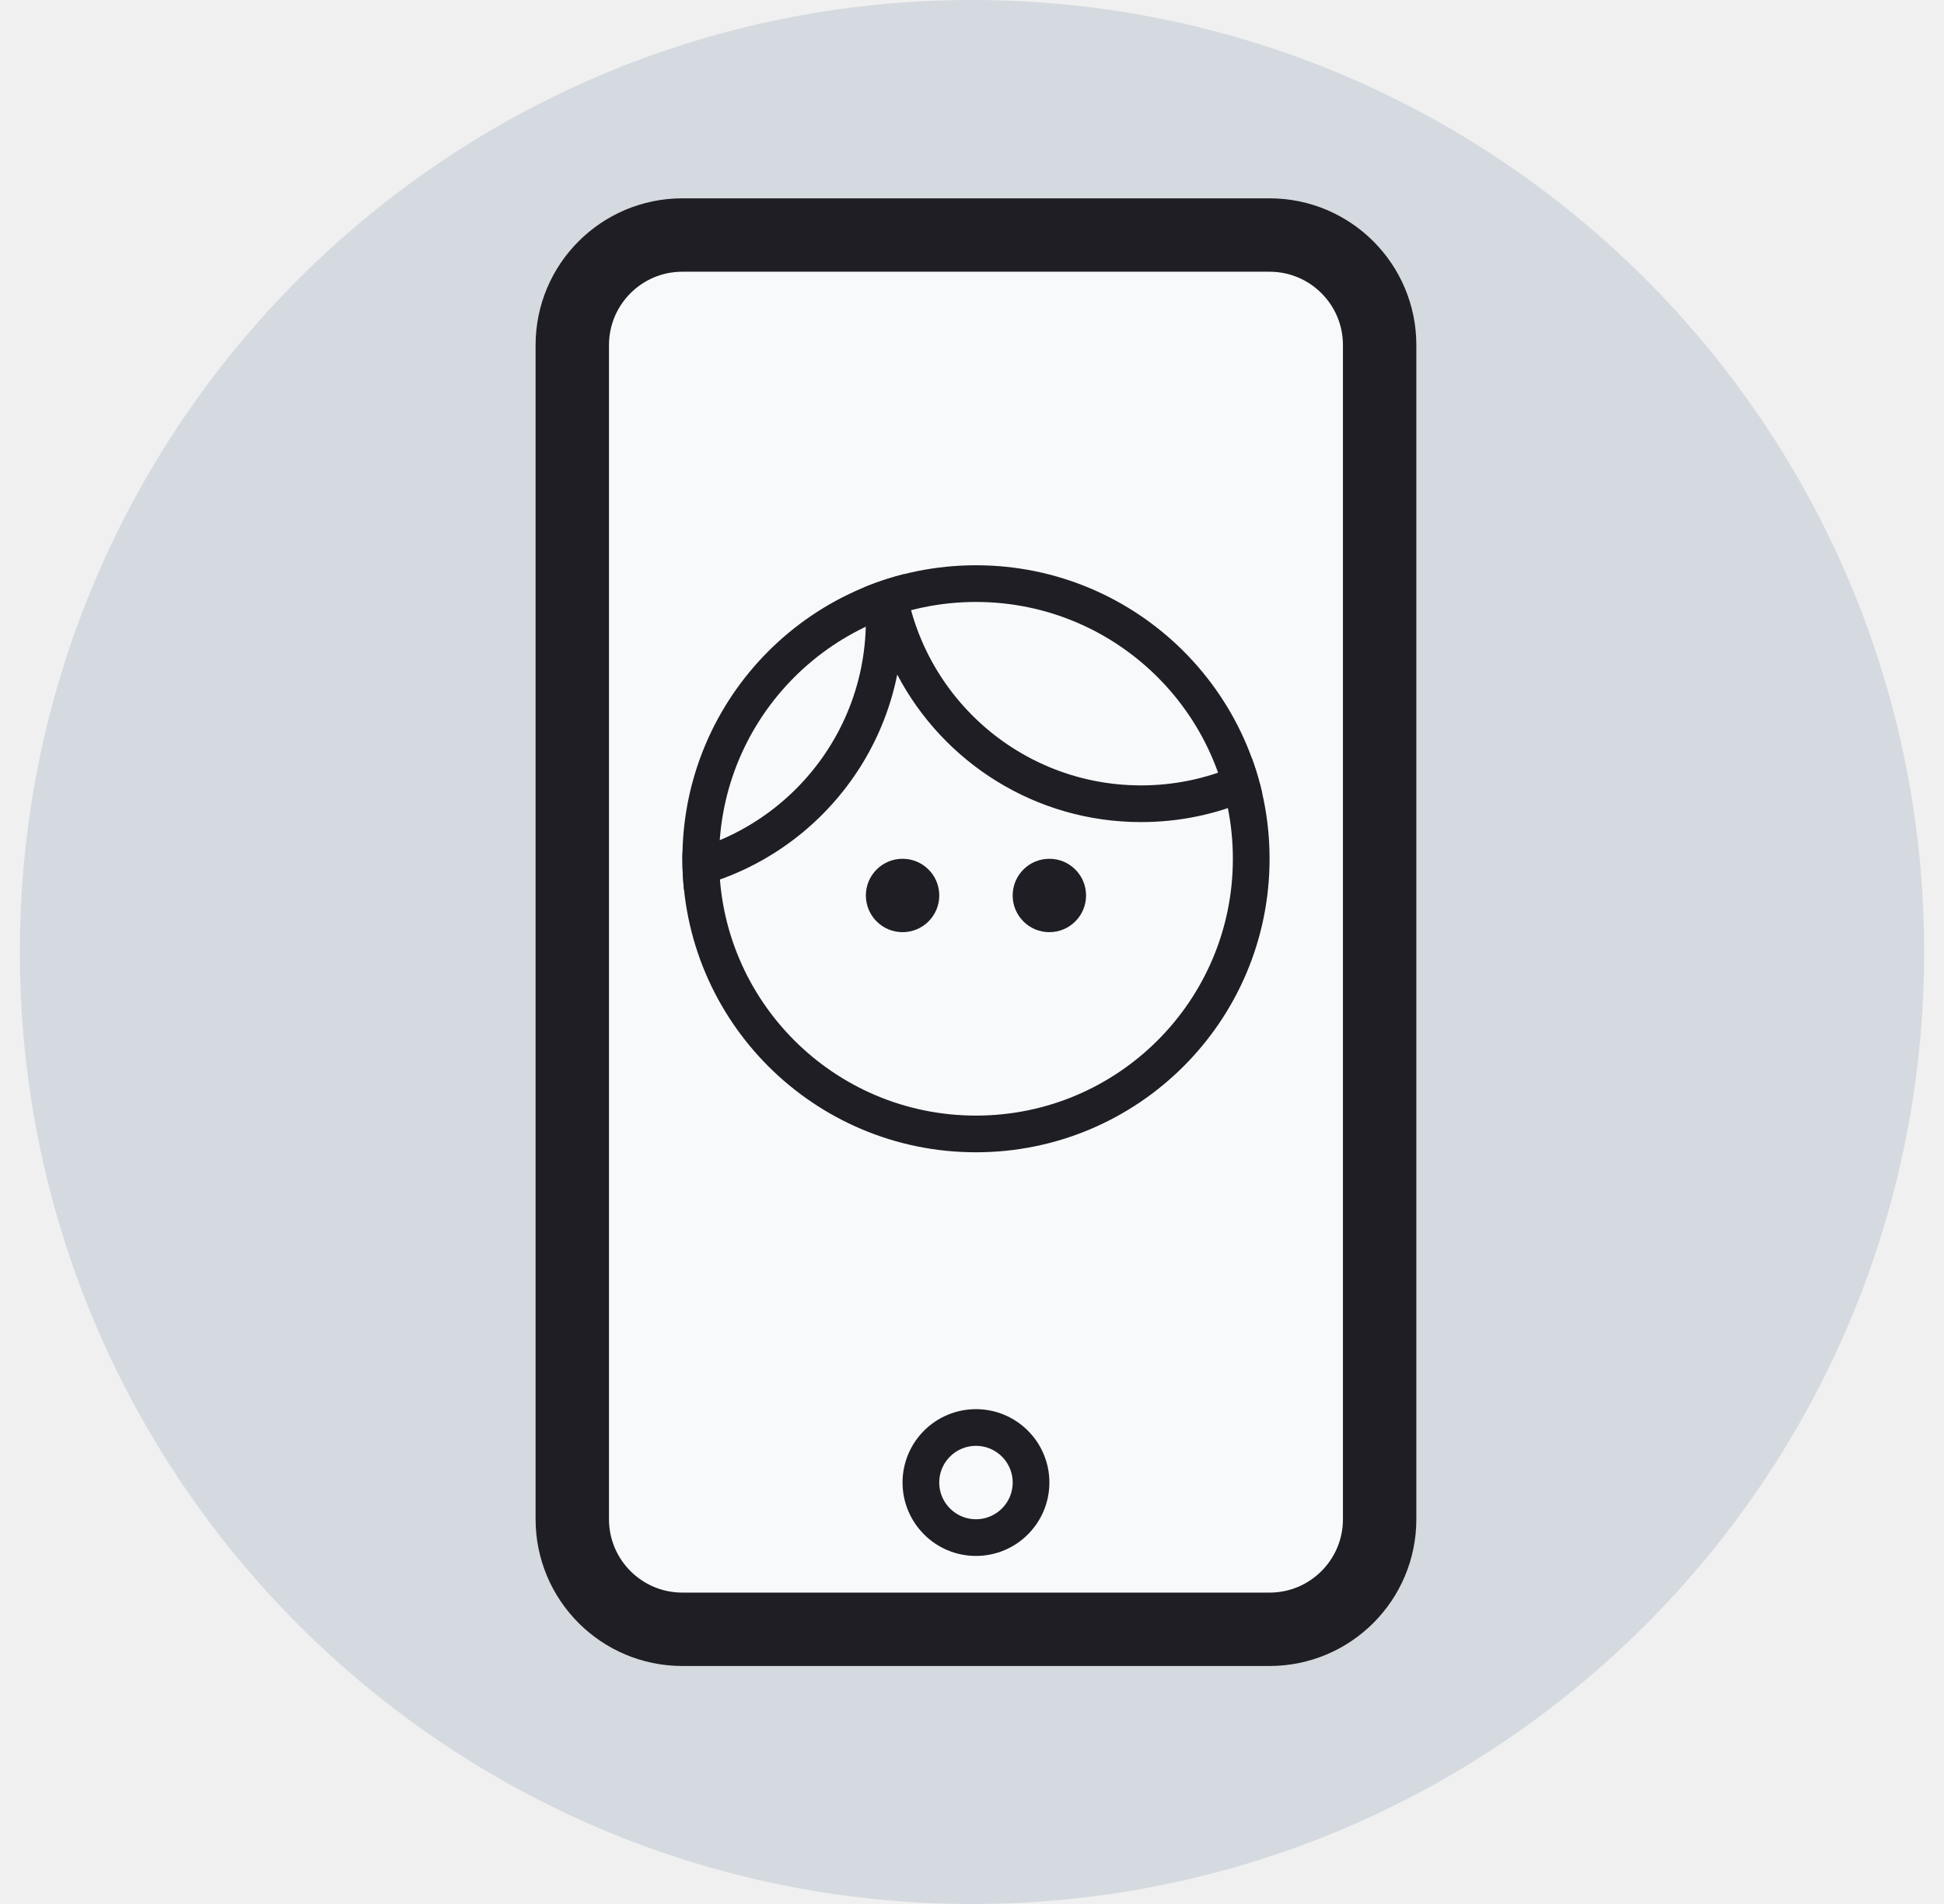
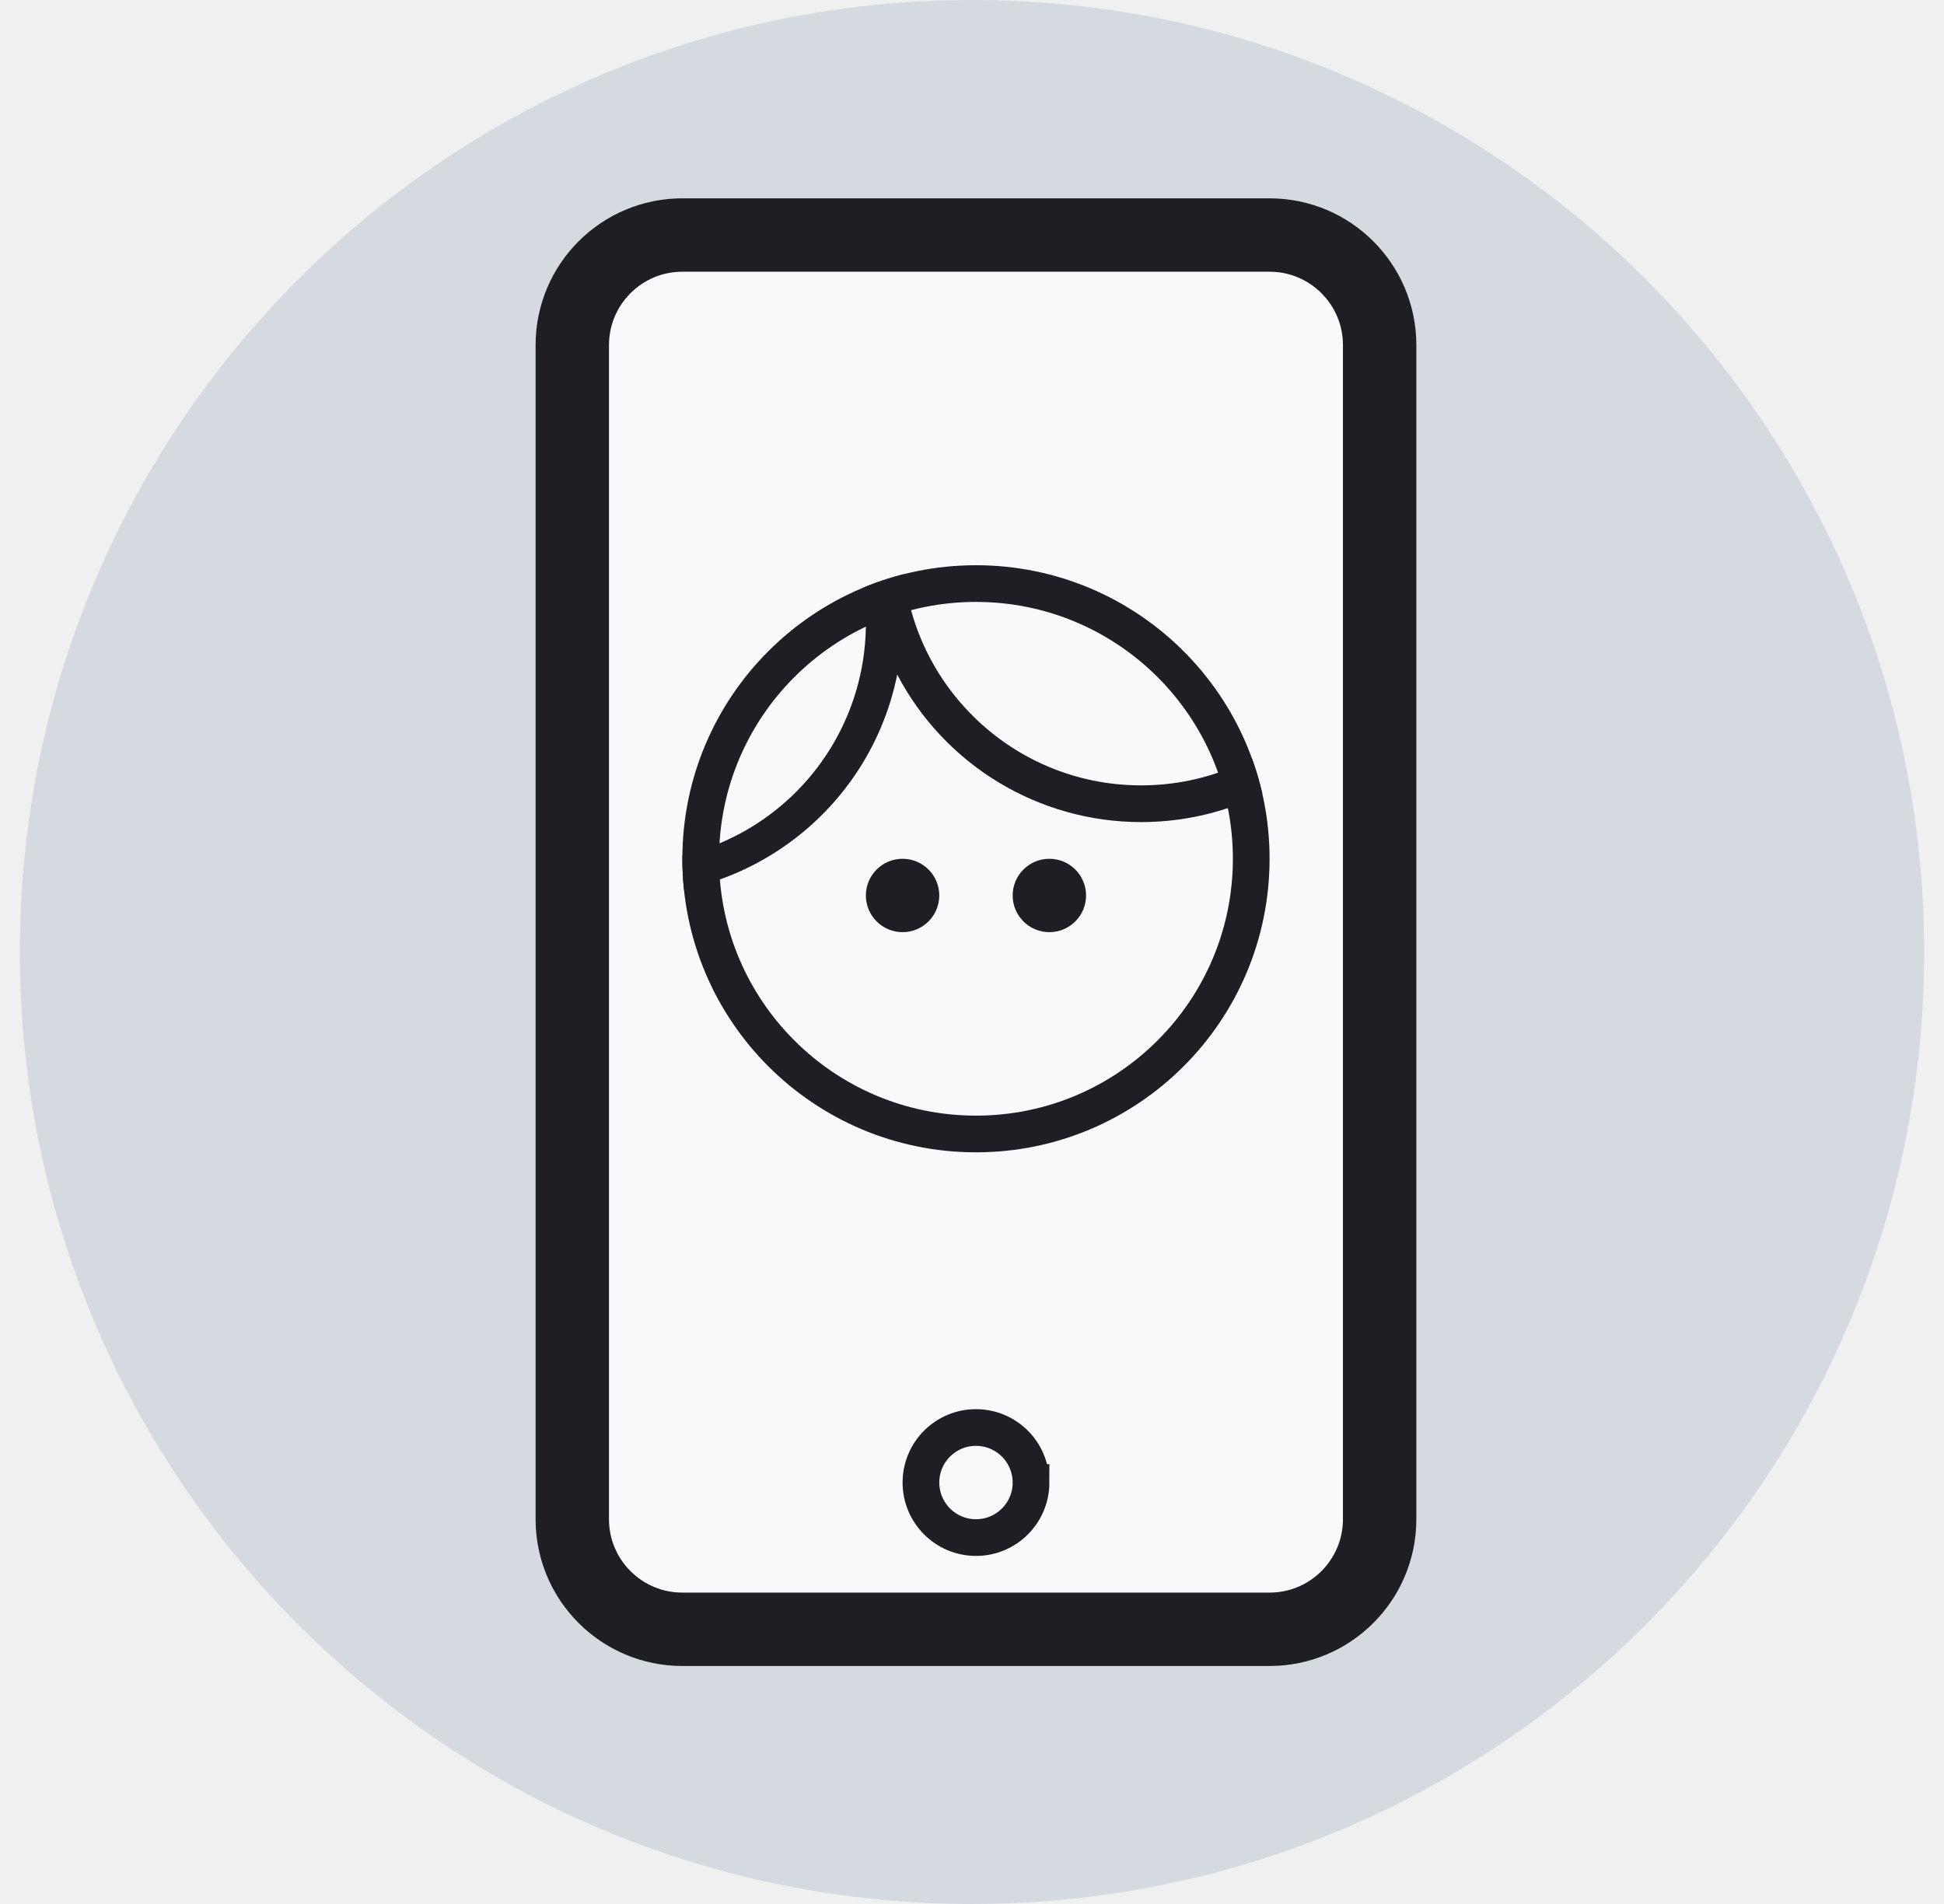
- <svg xmlns="http://www.w3.org/2000/svg" width="49" height="48" viewBox="0 0 49 48" fill="none">
-   <g clip-path="url(#clip0)">
-     <path fill-rule="evenodd" clip-rule="evenodd" d="M24.5 48C37.755 48 48.5 37.255 48.5 24C48.5 10.745 37.755 0 24.5 0C11.245 0 0.5 10.745 0.5 24C0.5 37.255 11.245 48 24.5 48Z" fill="#D5DAE0" />
+ <svg xmlns="http://www.w3.org/2000/svg" width="49" height="48" fill="none">
+   <g clip-path="url(#a)">
+     <path fill-rule="evenodd" clip-rule="evenodd" d="M24.5 48c13.255 0 24-10.745 24-24S37.755 0 24.5 0 .5 10.745.5 24s10.745 24 24 24z" fill="#D5DAE0" />
    <rect x="14.425" y="5.925" width="20.35" height="35.15" rx="2.775" fill="#F7F9FA" stroke="#1E1E24" stroke-width="1.85" />
-     <path d="M25.988 37.375C25.988 38.141 25.366 38.763 24.6 38.763C23.834 38.763 23.212 38.141 23.212 37.375C23.212 36.609 23.834 35.988 24.6 35.988C25.366 35.988 25.988 36.609 25.988 37.375Z" fill="#F7F9FA" stroke="#1E1E24" stroke-width="0.925" />
-     <path d="M31.538 21.65C31.538 25.482 28.431 28.587 24.6 28.587C20.768 28.587 17.663 25.482 17.663 21.65C17.663 17.819 20.768 14.713 24.6 14.713C28.431 14.713 31.538 17.819 31.538 21.65Z" fill="#F7F9FA" stroke="#1E1E24" stroke-width="0.925" />
-     <mask id="mask0" mask-type="alpha" maskUnits="userSpaceOnUse" x="17" y="14" width="15" height="16">
-       <path d="M31.538 21.65C31.538 25.482 28.431 28.587 24.6 28.587C20.768 28.587 17.663 25.482 17.663 21.65C17.663 17.819 20.768 14.713 24.6 14.713C28.431 14.713 31.538 17.819 31.538 21.65Z" fill="white" stroke="white" stroke-width="0.925" />
+     <path d="M25.988 37.375a1.387 1.387 0 1 1-2.775 0 1.387 1.387 0 0 1 2.774 0zM31.538 21.65a6.938 6.938 0 1 1-13.876 0 6.938 6.938 0 0 1 13.876 0z" fill="#F7F9FA" stroke="#1E1E24" stroke-width=".925" />
+     <mask id="b" mask-type="alpha" maskUnits="userSpaceOnUse" x="17" y="14" width="15" height="16">
+       <path d="M31.538 21.65a6.938 6.938 0 1 1-13.876 0 6.938 6.938 0 0 1 13.876 0z" fill="#fff" stroke="#fff" stroke-width=".925" />
    </mask>
-     <g mask="url(#mask0)">
-       <path fill-rule="evenodd" clip-rule="evenodd" d="M26.45 23.5C26.961 23.5 27.375 23.086 27.375 22.575C27.375 22.064 26.961 21.65 26.45 21.65C25.939 21.65 25.525 22.064 25.525 22.575C25.525 23.086 25.939 23.5 26.45 23.5Z" fill="#1E1E24" />
-       <path fill-rule="evenodd" clip-rule="evenodd" d="M22.75 23.5C23.261 23.5 23.675 23.086 23.675 22.575C23.675 22.064 23.261 21.65 22.75 21.65C22.239 21.65 21.825 22.064 21.825 22.575C21.825 23.086 22.239 23.5 22.75 23.5Z" fill="#1E1E24" />
-       <path fill-rule="evenodd" clip-rule="evenodd" d="M34.775 13.787C34.775 17.108 32.083 19.8 28.762 19.8C25.442 19.8 22.75 17.108 22.75 13.787C22.75 10.467 25.442 7.775 28.762 7.775C32.083 7.775 34.775 10.467 34.775 13.787ZM28.762 20.725C32.594 20.725 35.7 17.619 35.7 13.787C35.7 9.956 32.594 6.85 28.762 6.85C25.399 6.85 22.595 9.243 21.96 12.419C20.8 10.208 18.482 8.7 15.812 8.7C11.981 8.7 8.875 11.806 8.875 15.637C8.875 19.469 11.981 22.575 15.812 22.575C19.176 22.575 21.98 20.182 22.615 17.006C23.775 19.217 26.093 20.725 28.762 20.725ZM21.825 15.637C21.825 18.958 19.133 21.65 15.812 21.65C12.492 21.65 9.8 18.958 9.8 15.637C9.8 12.317 12.492 9.625 15.812 9.625C19.133 9.625 21.825 12.317 21.825 15.637Z" fill="#1E1E24" />
+     <g mask="url(#b)" fill-rule="evenodd" clip-rule="evenodd" fill="#1E1E24">
+       <path d="M26.45 23.5a.925.925 0 1 0 0-1.85.925.925 0 0 0 0 1.85zM22.75 23.5a.925.925 0 1 0 0-1.85.925.925 0 0 0 0 1.85z" />
+       <path d="M34.775 13.787a6.012 6.012 0 1 1-12.025 0 6.012 6.012 0 0 1 12.025 0zm-6.012 6.938a6.938 6.938 0 1 0-6.803-8.306 6.937 6.937 0 1 0 .655 4.587 6.937 6.937 0 0 0 6.148 3.719zm-6.938-5.088a6.013 6.013 0 1 1-12.025 0 6.013 6.013 0 0 1 12.025 0z" />
    </g>
  </g>
  <defs>
-     <clipPath id="clip0">
-       <rect width="48" height="48" fill="white" transform="translate(0.5)" />
+     <clipPath id="a">
+       <path fill="#fff" transform="translate(.5)" d="M0 0h48v48H0z" />
    </clipPath>
  </defs>
</svg>
